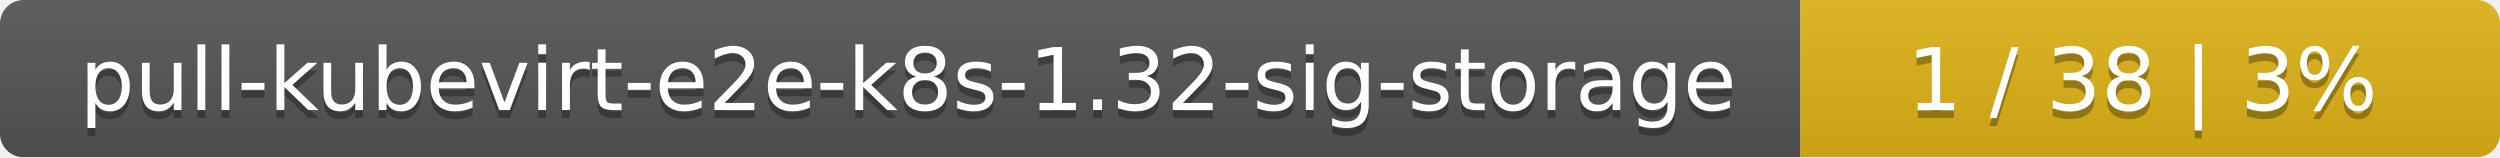
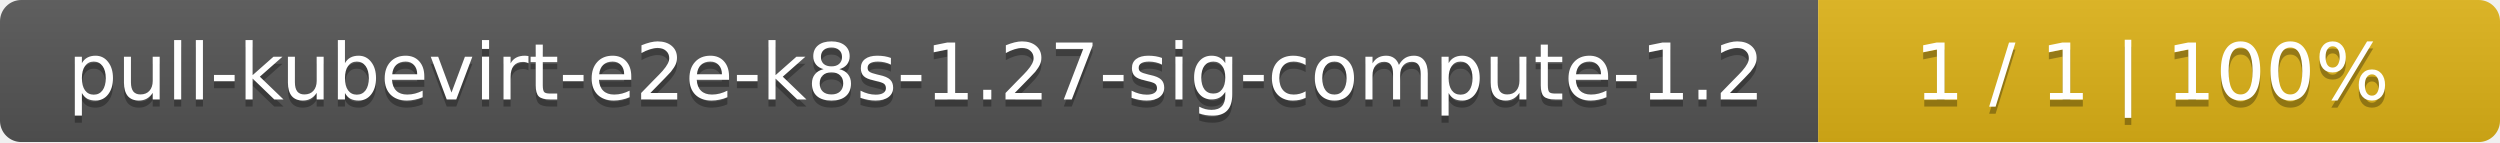
- <svg xmlns="http://www.w3.org/2000/svg" width="318" height="20">
+ <svg xmlns="http://www.w3.org/2000/svg" width="352" height="20">
  <linearGradient id="smooth" x2="0" y2="100%">
    <stop offset="0" stop-color="#bbb" stop-opacity=".1" />
    <stop offset="1" stop-opacity=".1" />
  </linearGradient>
  <mask id="round">
-     <rect width="318" height="20" rx="3" fill="#fff" />
+     <rect width="352" height="20" rx="3" fill="#fff" />
  </mask>
  <g mask="url(#round)">
-     <rect width="229" height="20" fill="#555" />
-     <rect x="229" width="89" height="20" fill="#dfb317" />
-     <rect width="318" height="20" fill="url(#smooth)" />
+     <rect width="256" height="20" fill="#555" />
+     <rect x="256" width="96" height="20" fill="#dfb317" />
+     <rect width="352" height="20" fill="url(#smooth)" />
  </g>
  <g fill="#fff" text-anchor="middle" font-family="DejaVu Sans,Verdana,Geneva,sans-serif" font-size="11">
-     <text x="115.5" y="15" fill="#010101" fill-opacity=".3">pull-kubevirt-e2e-k8s-1.32-sig-storage</text>
-     <text x="115.5" y="14">pull-kubevirt-e2e-k8s-1.32-sig-storage</text>
-     <text x="272.5" y="15" fill="#010101" fill-opacity=".3">1 / 38    |    3%</text>
-     <text x="272.5" y="14">1 / 38    |    3%</text>
+     <text x="129" y="15" fill="#010101" fill-opacity=".3">pull-kubevirt-e2e-k8s-1.27-sig-compute-1.2</text>
+     <text x="129" y="14">pull-kubevirt-e2e-k8s-1.27-sig-compute-1.2</text>
+     <text x="303" y="15" fill="#010101" fill-opacity=".3">1 / 1    |    100%</text>
+     <text x="303" y="14">1 / 1    |    100%</text>
  </g>
</svg>
